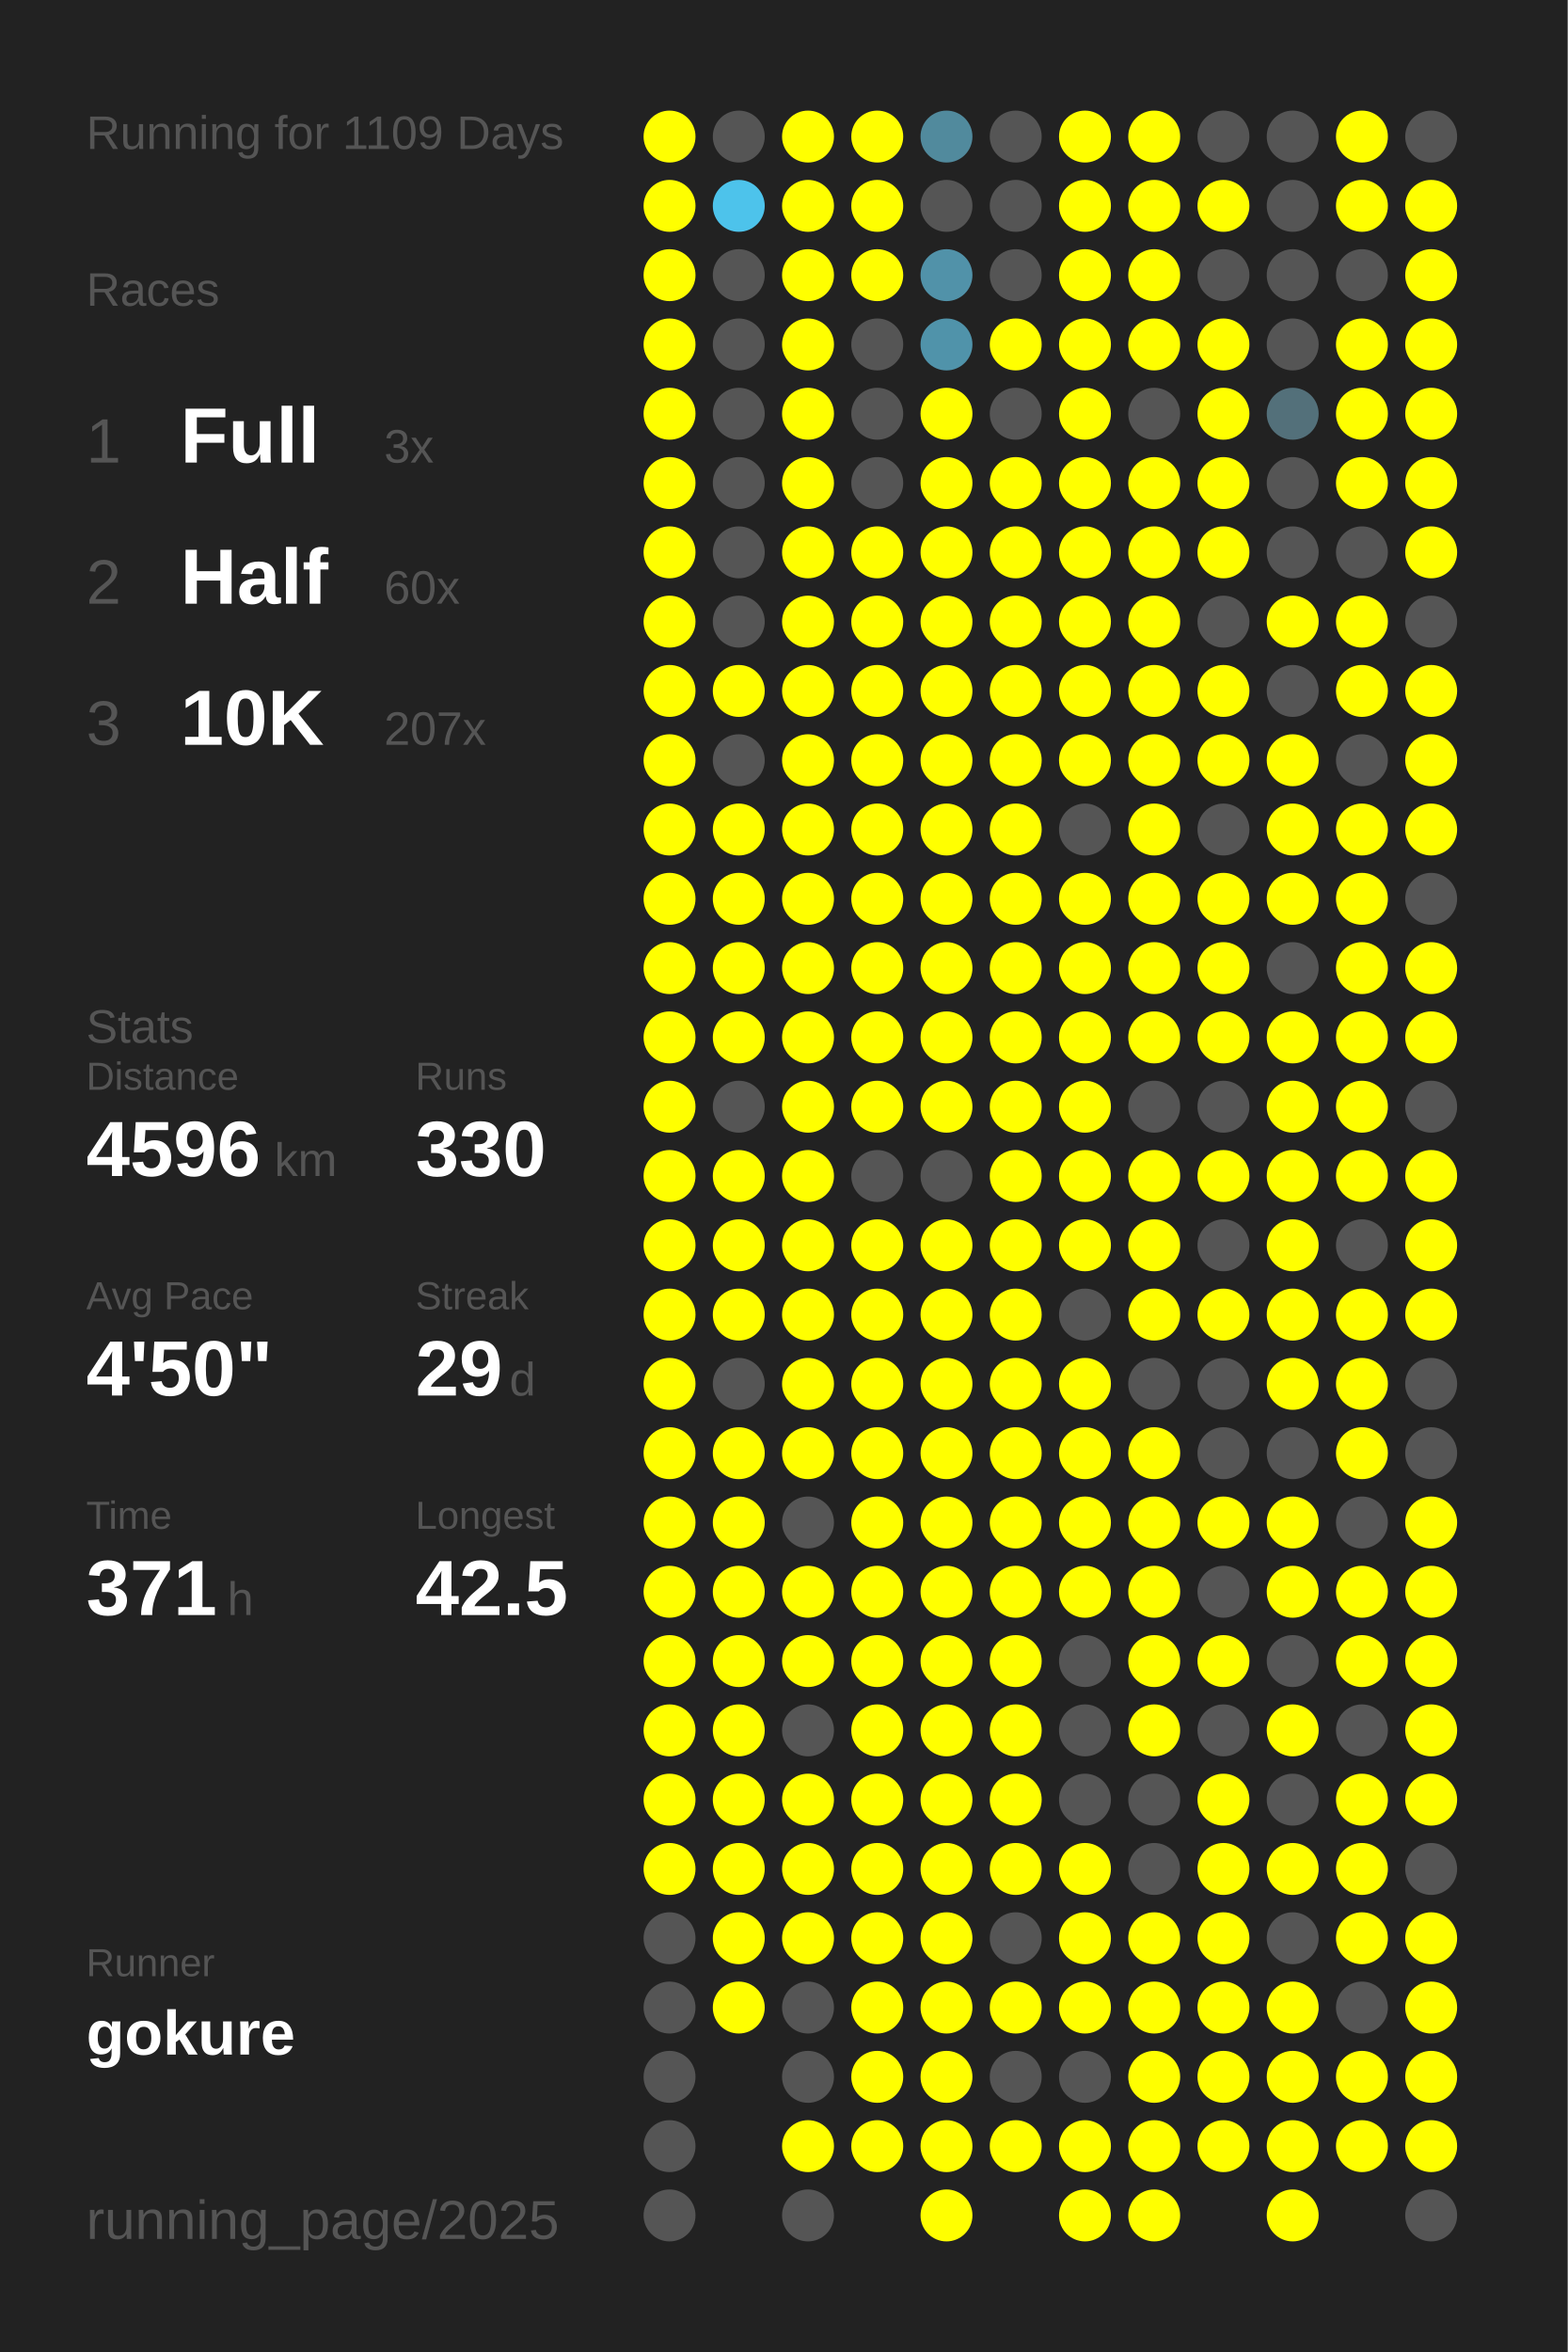
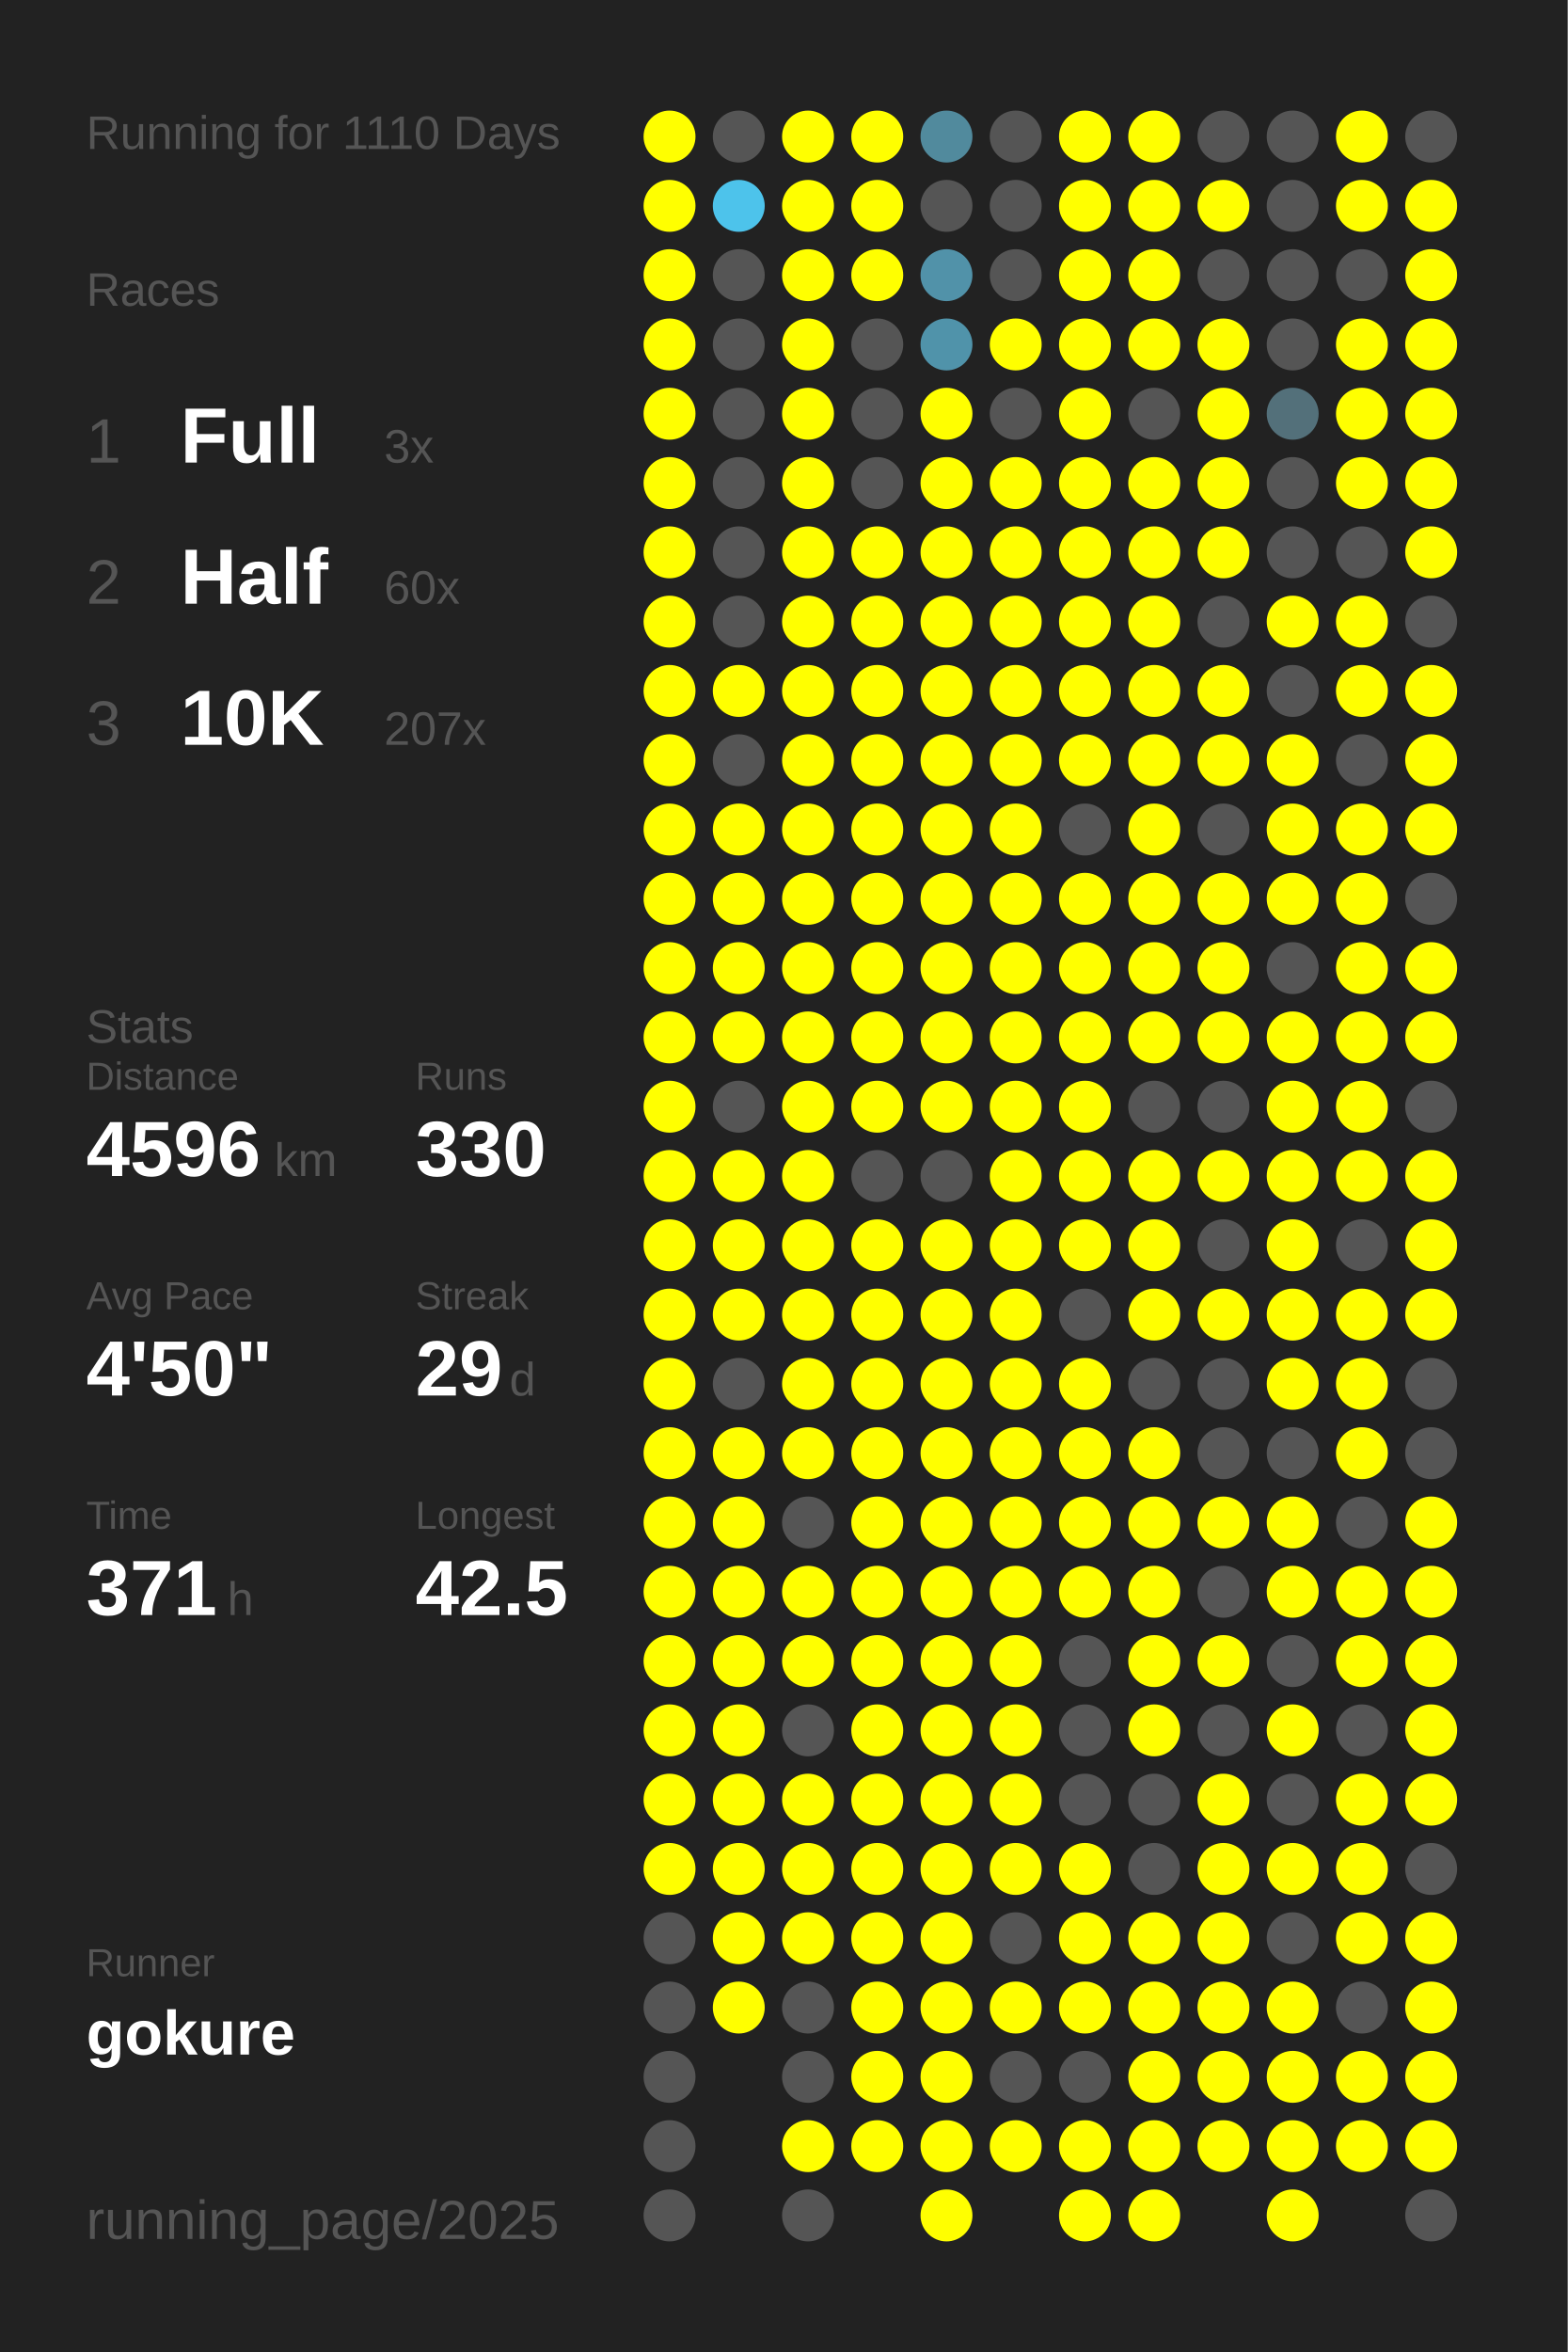
<svg xmlns="http://www.w3.org/2000/svg" baseProfile="full" height="300mm" version="1.1" viewBox="0,0,200,300" width="200mm">
  <defs />
  <rect fill="#222222" height="300" width="200" x="0" y="0" />
-   <text fill="#555555" style="font-size:6px; font-family:Arial;" x="11" y="19">Running for 1109 Days</text>
+   <text fill="#555555" style="font-size:6px; font-family:Arial;" x="11" y="19">Running for 1110 Days</text>
  <text fill="#555555" style="font-size:6px; font-family:Arial;" x="11" y="39">Races</text>
  <text fill="#555555" style="font-size:8px; font-family:Arial;" x="11" y="59">1</text>
  <text fill="#FFFFFF" style="font-size:10px; font-family:Arial; font-weight:bold;" x="23" y="59">Full</text>
  <text fill="#555555" style="font-size:6px; font-family:Arial;" x="49" y="59">3x</text>
  <text fill="#555555" style="font-size:8px; font-family:Arial;" x="11" y="77">2</text>
  <text fill="#FFFFFF" style="font-size:10px; font-family:Arial; font-weight:bold;" x="23" y="77">Half</text>
  <text fill="#555555" style="font-size:6px; font-family:Arial;" x="49" y="77">60x</text>
  <text fill="#555555" style="font-size:8px; font-family:Arial;" x="11" y="95">3</text>
  <text fill="#FFFFFF" style="font-size:10px; font-family:Arial; font-weight:bold;" x="23" y="95">10K</text>
  <text fill="#555555" style="font-size:6px; font-family:Arial;" x="49" y="95">207x</text>
  <text fill="#555555" style="font-size:6px; font-family:Arial;" x="11" y="133">Stats</text>
  <text fill="#555555" style="font-size:5px; font-family:Arial;" x="11" y="139">Distance</text>
  <text fill="#FFFFFF" style="font-size:10px; font-family:Arial; font-weight:bold;" x="11" y="150">4596</text>
  <text fill="#555555" style="font-size:6px; font-family:Arial;" x="35" y="150">km</text>
  <text fill="#555555" style="font-size:5px; font-family:Arial;" x="53" y="139">Runs</text>
  <text fill="#FFFFFF" style="font-size:10px; font-family:Arial; font-weight:bold;" x="53" y="150">330</text>
  <text fill="#555555" style="font-size:5px; font-family:Arial;" x="11" y="167">Avg Pace</text>
  <text fill="#FFFFFF" style="font-size:10px; font-family:Arial; font-weight:bold;" x="11" y="178">4'50"</text>
  <text fill="#555555" style="font-size:5px; font-family:Arial;" x="53" y="167">Streak</text>
  <text fill="#FFFFFF" style="font-size:10px; font-family:Arial; font-weight:bold;" x="53" y="178">29</text>
  <text fill="#555555" style="font-size:6px; font-family:Arial;" x="65" y="178">d</text>
  <text fill="#555555" style="font-size:5px; font-family:Arial;" x="11" y="195">Time</text>
  <text fill="#FFFFFF" style="font-size:10px; font-family:Arial; font-weight:bold;" x="11" y="206">371</text>
  <text fill="#555555" style="font-size:6px; font-family:Arial;" x="29" y="206">h</text>
  <text fill="#555555" style="font-size:5px; font-family:Arial;" x="53" y="195">Longest</text>
  <text fill="#FFFFFF" style="font-size:10px; font-family:Arial; font-weight:bold;" x="53" y="206">42.5</text>
  <text fill="#555555" style="font-size:5px; font-family:Arial;" x="11" y="252.065">Runner</text>
  <text fill="#FFFFFF" style="font-size:8px; font-family:Arial; font-weight:bold;" x="11" y="262.065">gokure</text>
  <text fill="#555555" style="font-size:7px; font-family:Arial;" x="11" y="285.581">running_page/2025</text>
  <circle cx="85.417" cy="17.419" fill="#FFFF00" r="3.312" />
  <circle cx="85.417" cy="26.258" fill="#FFFF00" r="3.312" />
  <circle cx="85.417" cy="35.097" fill="#FFFF00" r="3.312" />
  <circle cx="85.417" cy="43.935" fill="#FFFF00" r="3.312" />
  <circle cx="85.417" cy="52.774" fill="#FFFF00" r="3.312" />
  <circle cx="85.417" cy="61.613" fill="#FFFF00" r="3.312" />
  <circle cx="85.417" cy="70.452" fill="#FFFF00" r="3.312" />
  <circle cx="85.417" cy="79.29" fill="#FFFF00" r="3.312" />
  <circle cx="85.417" cy="88.129" fill="#FFFF00" r="3.312" />
  <circle cx="85.417" cy="96.968" fill="#FFFF00" r="3.312" />
  <circle cx="85.417" cy="105.806" fill="#FFFF00" r="3.312" />
  <circle cx="85.417" cy="114.645" fill="#FFFF00" r="3.312" />
  <circle cx="85.417" cy="123.484" fill="#FFFF00" r="3.312" />
  <circle cx="85.417" cy="132.323" fill="#FFFF00" r="3.312" />
  <circle cx="85.417" cy="141.161" fill="#FFFF00" r="3.312" />
  <circle cx="85.417" cy="150" fill="#FFFF00" r="3.312" />
  <circle cx="85.417" cy="158.839" fill="#FFFF00" r="3.312" />
  <circle cx="85.417" cy="167.677" fill="#FFFF00" r="3.312" />
  <circle cx="85.417" cy="176.516" fill="#FFFF00" r="3.312" />
  <circle cx="85.417" cy="185.355" fill="#FFFF00" r="3.312" />
  <circle cx="85.417" cy="194.194" fill="#FFFF00" r="3.312" />
  <circle cx="85.417" cy="203.032" fill="#FFFF00" r="3.312" />
  <circle cx="85.417" cy="211.871" fill="#FFFF00" r="3.312" />
  <circle cx="85.417" cy="220.71" fill="#FFFF00" r="3.312" />
  <circle cx="85.417" cy="229.548" fill="#FFFF00" r="3.312" />
  <circle cx="85.417" cy="238.387" fill="#FFFF00" r="3.312" />
  <circle cx="85.417" cy="247.226" fill="#555555" r="3.312" />
  <circle cx="85.417" cy="256.065" fill="#555555" r="3.312" />
  <circle cx="85.417" cy="264.903" fill="#555555" r="3.312" />
  <circle cx="85.417" cy="273.742" fill="#555555" r="3.312" />
  <circle cx="85.417" cy="282.581" fill="#555555" r="3.312" />
  <circle cx="94.25" cy="17.419" fill="#555555" r="3.312" />
  <circle cx="94.25" cy="26.258" fill="#4dc3eb" r="3.312" />
  <circle cx="94.25" cy="35.097" fill="#555555" r="3.312" />
  <circle cx="94.25" cy="43.935" fill="#555555" r="3.312" />
  <circle cx="94.25" cy="52.774" fill="#555555" r="3.312" />
  <circle cx="94.25" cy="61.613" fill="#555555" r="3.312" />
  <circle cx="94.25" cy="70.452" fill="#555555" r="3.312" />
  <circle cx="94.25" cy="79.29" fill="#555555" r="3.312" />
  <circle cx="94.25" cy="88.129" fill="#FFFF00" r="3.312" />
  <circle cx="94.25" cy="96.968" fill="#555555" r="3.312" />
  <circle cx="94.25" cy="105.806" fill="#FFFF00" r="3.312" />
  <circle cx="94.25" cy="114.645" fill="#FFFF00" r="3.312" />
  <circle cx="94.25" cy="123.484" fill="#FFFF00" r="3.312" />
  <circle cx="94.25" cy="132.323" fill="#FFFF00" r="3.312" />
  <circle cx="94.25" cy="141.161" fill="#555555" r="3.312" />
  <circle cx="94.25" cy="150" fill="#FFFF00" r="3.312" />
  <circle cx="94.25" cy="158.839" fill="#FFFF00" r="3.312" />
  <circle cx="94.25" cy="167.677" fill="#FFFF00" r="3.312" />
  <circle cx="94.25" cy="176.516" fill="#555555" r="3.312" />
  <circle cx="94.25" cy="185.355" fill="#FFFF00" r="3.312" />
  <circle cx="94.25" cy="194.194" fill="#FFFF00" r="3.312" />
  <circle cx="94.25" cy="203.032" fill="#FFFF00" r="3.312" />
  <circle cx="94.25" cy="211.871" fill="#FFFF00" r="3.312" />
  <circle cx="94.25" cy="220.71" fill="#FFFF00" r="3.312" />
  <circle cx="94.25" cy="229.548" fill="#FFFF00" r="3.312" />
  <circle cx="94.25" cy="238.387" fill="#FFFF00" r="3.312" />
  <circle cx="94.25" cy="247.226" fill="#FFFF00" r="3.312" />
  <circle cx="94.25" cy="256.065" fill="#FFFF00" r="3.312" />
  <circle cx="103.083" cy="17.419" fill="#FFFF00" r="3.312" />
  <circle cx="103.083" cy="26.258" fill="#FFFF00" r="3.312" />
  <circle cx="103.083" cy="35.097" fill="#FFFF00" r="3.312" />
  <circle cx="103.083" cy="43.935" fill="#FFFF00" r="3.312" />
  <circle cx="103.083" cy="52.774" fill="#FFFF00" r="3.312" />
  <circle cx="103.083" cy="61.613" fill="#FFFF00" r="3.312" />
  <circle cx="103.083" cy="70.452" fill="#FFFF00" r="3.312" />
  <circle cx="103.083" cy="79.29" fill="#FFFF00" r="3.312" />
  <circle cx="103.083" cy="88.129" fill="#FFFF00" r="3.312" />
  <circle cx="103.083" cy="96.968" fill="#FFFF00" r="3.312" />
  <circle cx="103.083" cy="105.806" fill="#FFFF00" r="3.312" />
  <circle cx="103.083" cy="114.645" fill="#FFFF00" r="3.312" />
  <circle cx="103.083" cy="123.484" fill="#FFFF00" r="3.312" />
  <circle cx="103.083" cy="132.323" fill="#FFFF00" r="3.312" />
  <circle cx="103.083" cy="141.161" fill="#FFFF00" r="3.312" />
  <circle cx="103.083" cy="150" fill="#FFFF00" r="3.312" />
  <circle cx="103.083" cy="158.839" fill="#FFFF00" r="3.312" />
  <circle cx="103.083" cy="167.677" fill="#FFFF00" r="3.312" />
  <circle cx="103.083" cy="176.516" fill="#FFFF00" r="3.312" />
  <circle cx="103.083" cy="185.355" fill="#FFFF00" r="3.312" />
  <circle cx="103.083" cy="194.194" fill="#555555" r="3.312" />
  <circle cx="103.083" cy="203.032" fill="#FFFF00" r="3.312" />
  <circle cx="103.083" cy="211.871" fill="#FFFF00" r="3.312" />
  <circle cx="103.083" cy="220.71" fill="#555555" r="3.312" />
  <circle cx="103.083" cy="229.548" fill="#FFFF00" r="3.312" />
  <circle cx="103.083" cy="238.387" fill="#FFFF00" r="3.312" />
  <circle cx="103.083" cy="247.226" fill="#FFFF00" r="3.312" />
  <circle cx="103.083" cy="256.065" fill="#555555" r="3.312" />
  <circle cx="103.083" cy="264.903" fill="#555555" r="3.312" />
  <circle cx="103.083" cy="273.742" fill="#FFFF00" r="3.312" />
  <circle cx="103.083" cy="282.581" fill="#555555" r="3.312" />
  <circle cx="111.917" cy="17.419" fill="#FFFF00" r="3.312" />
  <circle cx="111.917" cy="26.258" fill="#FFFF00" r="3.312" />
  <circle cx="111.917" cy="35.097" fill="#FFFF00" r="3.312" />
  <circle cx="111.917" cy="43.935" fill="#555555" r="3.312" />
  <circle cx="111.917" cy="52.774" fill="#555555" r="3.312" />
  <circle cx="111.917" cy="61.613" fill="#555555" r="3.312" />
  <circle cx="111.917" cy="70.452" fill="#FFFF00" r="3.312" />
  <circle cx="111.917" cy="79.29" fill="#FFFF00" r="3.312" />
  <circle cx="111.917" cy="88.129" fill="#FFFF00" r="3.312" />
  <circle cx="111.917" cy="96.968" fill="#FFFF00" r="3.312" />
  <circle cx="111.917" cy="105.806" fill="#FFFF00" r="3.312" />
  <circle cx="111.917" cy="114.645" fill="#FFFF00" r="3.312" />
  <circle cx="111.917" cy="123.484" fill="#FFFF00" r="3.312" />
  <circle cx="111.917" cy="132.323" fill="#FFFF00" r="3.312" />
  <circle cx="111.917" cy="141.161" fill="#FFFF00" r="3.312" />
  <circle cx="111.917" cy="150" fill="#555555" r="3.312" />
  <circle cx="111.917" cy="158.839" fill="#FFFF00" r="3.312" />
  <circle cx="111.917" cy="167.677" fill="#FFFF00" r="3.312" />
  <circle cx="111.917" cy="176.516" fill="#FFFF00" r="3.312" />
  <circle cx="111.917" cy="185.355" fill="#FFFF00" r="3.312" />
  <circle cx="111.917" cy="194.194" fill="#FFFF00" r="3.312" />
  <circle cx="111.917" cy="203.032" fill="#FFFF00" r="3.312" />
  <circle cx="111.917" cy="211.871" fill="#FFFF00" r="3.312" />
  <circle cx="111.917" cy="220.71" fill="#FFFF00" r="3.312" />
  <circle cx="111.917" cy="229.548" fill="#FFFF00" r="3.312" />
  <circle cx="111.917" cy="238.387" fill="#FFFF00" r="3.312" />
  <circle cx="111.917" cy="247.226" fill="#FFFF00" r="3.312" />
  <circle cx="111.917" cy="256.065" fill="#FFFF00" r="3.312" />
  <circle cx="111.917" cy="264.903" fill="#FFFF00" r="3.312" />
  <circle cx="111.917" cy="273.742" fill="#FFFF00" r="3.312" />
  <circle cx="120.75" cy="17.419" fill="#518a9d" r="3.312" />
  <circle cx="120.75" cy="26.258" fill="#555555" r="3.312" />
  <circle cx="120.75" cy="35.097" fill="#5192a9" r="3.312" />
  <circle cx="120.75" cy="43.935" fill="#5093aa" r="3.312" />
  <circle cx="120.75" cy="52.774" fill="#FFFF00" r="3.312" />
  <circle cx="120.75" cy="61.613" fill="#FFFF00" r="3.312" />
  <circle cx="120.75" cy="70.452" fill="#FFFF00" r="3.312" />
  <circle cx="120.75" cy="79.29" fill="#FFFF00" r="3.312" />
  <circle cx="120.75" cy="88.129" fill="#FFFF00" r="3.312" />
  <circle cx="120.75" cy="96.968" fill="#FFFF00" r="3.312" />
  <circle cx="120.75" cy="105.806" fill="#FFFF00" r="3.312" />
  <circle cx="120.75" cy="114.645" fill="#FFFF00" r="3.312" />
  <circle cx="120.75" cy="123.484" fill="#FFFF00" r="3.312" />
  <circle cx="120.75" cy="132.323" fill="#FFFF00" r="3.312" />
  <circle cx="120.75" cy="141.161" fill="#FFFF00" r="3.312" />
  <circle cx="120.75" cy="150" fill="#555555" r="3.312" />
  <circle cx="120.75" cy="158.839" fill="#FFFF00" r="3.312" />
  <circle cx="120.75" cy="167.677" fill="#FFFF00" r="3.312" />
  <circle cx="120.75" cy="176.516" fill="#FFFF00" r="3.312" />
  <circle cx="120.75" cy="185.355" fill="#FFFF00" r="3.312" />
  <circle cx="120.75" cy="194.194" fill="#FFFF00" r="3.312" />
  <circle cx="120.75" cy="203.032" fill="#FFFF00" r="3.312" />
  <circle cx="120.75" cy="211.871" fill="#FFFF00" r="3.312" />
  <circle cx="120.75" cy="220.71" fill="#FFFF00" r="3.312" />
  <circle cx="120.75" cy="229.548" fill="#FFFF00" r="3.312" />
  <circle cx="120.75" cy="238.387" fill="#FFFF00" r="3.312" />
  <circle cx="120.75" cy="247.226" fill="#FFFF00" r="3.312" />
  <circle cx="120.75" cy="256.065" fill="#FFFF00" r="3.312" />
  <circle cx="120.75" cy="264.903" fill="#FFFF00" r="3.312" />
  <circle cx="120.75" cy="273.742" fill="#FFFF00" r="3.312" />
  <circle cx="120.75" cy="282.581" fill="#FFFF00" r="3.312" />
  <circle cx="129.583" cy="17.419" fill="#555555" r="3.312" />
  <circle cx="129.583" cy="26.258" fill="#555555" r="3.312" />
  <circle cx="129.583" cy="35.097" fill="#555555" r="3.312" />
  <circle cx="129.583" cy="43.935" fill="#FFFF00" r="3.312" />
  <circle cx="129.583" cy="52.774" fill="#555555" r="3.312" />
  <circle cx="129.583" cy="61.613" fill="#FFFF00" r="3.312" />
  <circle cx="129.583" cy="70.452" fill="#FFFF00" r="3.312" />
  <circle cx="129.583" cy="79.29" fill="#FFFF00" r="3.312" />
  <circle cx="129.583" cy="88.129" fill="#FFFF00" r="3.312" />
  <circle cx="129.583" cy="96.968" fill="#FFFF00" r="3.312" />
  <circle cx="129.583" cy="105.806" fill="#FFFF00" r="3.312" />
  <circle cx="129.583" cy="114.645" fill="#FFFF00" r="3.312" />
  <circle cx="129.583" cy="123.484" fill="#FFFF00" r="3.312" />
  <circle cx="129.583" cy="132.323" fill="#FFFF00" r="3.312" />
  <circle cx="129.583" cy="141.161" fill="#FFFF00" r="3.312" />
  <circle cx="129.583" cy="150" fill="#FFFF00" r="3.312" />
  <circle cx="129.583" cy="158.839" fill="#FFFF00" r="3.312" />
  <circle cx="129.583" cy="167.677" fill="#FFFF00" r="3.312" />
  <circle cx="129.583" cy="176.516" fill="#FFFF00" r="3.312" />
  <circle cx="129.583" cy="185.355" fill="#FFFF00" r="3.312" />
  <circle cx="129.583" cy="194.194" fill="#FFFF00" r="3.312" />
  <circle cx="129.583" cy="203.032" fill="#FFFF00" r="3.312" />
  <circle cx="129.583" cy="211.871" fill="#FFFF00" r="3.312" />
  <circle cx="129.583" cy="220.71" fill="#FFFF00" r="3.312" />
  <circle cx="129.583" cy="229.548" fill="#FFFF00" r="3.312" />
  <circle cx="129.583" cy="238.387" fill="#FFFF00" r="3.312" />
  <circle cx="129.583" cy="247.226" fill="#555555" r="3.312" />
  <circle cx="129.583" cy="256.065" fill="#FFFF00" r="3.312" />
  <circle cx="129.583" cy="264.903" fill="#555555" r="3.312" />
  <circle cx="129.583" cy="273.742" fill="#FFFF00" r="3.312" />
  <circle cx="138.417" cy="17.419" fill="#FFFF00" r="3.312" />
  <circle cx="138.417" cy="26.258" fill="#FFFF00" r="3.312" />
  <circle cx="138.417" cy="35.097" fill="#FFFF00" r="3.312" />
  <circle cx="138.417" cy="43.935" fill="#FFFF00" r="3.312" />
  <circle cx="138.417" cy="52.774" fill="#FFFF00" r="3.312" />
  <circle cx="138.417" cy="61.613" fill="#FFFF00" r="3.312" />
  <circle cx="138.417" cy="70.452" fill="#FFFF00" r="3.312" />
  <circle cx="138.417" cy="79.29" fill="#FFFF00" r="3.312" />
  <circle cx="138.417" cy="88.129" fill="#FFFF00" r="3.312" />
  <circle cx="138.417" cy="96.968" fill="#FFFF00" r="3.312" />
  <circle cx="138.417" cy="105.806" fill="#555555" r="3.312" />
  <circle cx="138.417" cy="114.645" fill="#FFFF00" r="3.312" />
  <circle cx="138.417" cy="123.484" fill="#FFFF00" r="3.312" />
  <circle cx="138.417" cy="132.323" fill="#FFFF00" r="3.312" />
  <circle cx="138.417" cy="141.161" fill="#FFFF00" r="3.312" />
  <circle cx="138.417" cy="150" fill="#FFFF00" r="3.312" />
  <circle cx="138.417" cy="158.839" fill="#FFFF00" r="3.312" />
  <circle cx="138.417" cy="167.677" fill="#555555" r="3.312" />
  <circle cx="138.417" cy="176.516" fill="#FFFF00" r="3.312" />
  <circle cx="138.417" cy="185.355" fill="#FFFF00" r="3.312" />
  <circle cx="138.417" cy="194.194" fill="#FFFF00" r="3.312" />
  <circle cx="138.417" cy="203.032" fill="#FFFF00" r="3.312" />
  <circle cx="138.417" cy="211.871" fill="#555555" r="3.312" />
  <circle cx="138.417" cy="220.71" fill="#555555" r="3.312" />
  <circle cx="138.417" cy="229.548" fill="#555555" r="3.312" />
  <circle cx="138.417" cy="238.387" fill="#FFFF00" r="3.312" />
  <circle cx="138.417" cy="247.226" fill="#FFFF00" r="3.312" />
  <circle cx="138.417" cy="256.065" fill="#FFFF00" r="3.312" />
  <circle cx="138.417" cy="264.903" fill="#555555" r="3.312" />
  <circle cx="138.417" cy="273.742" fill="#FFFF00" r="3.312" />
  <circle cx="138.417" cy="282.581" fill="#FFFF00" r="3.312" />
  <circle cx="147.25" cy="17.419" fill="#FFFF00" r="3.312" />
  <circle cx="147.25" cy="26.258" fill="#FFFF00" r="3.312" />
  <circle cx="147.25" cy="35.097" fill="#FFFF00" r="3.312" />
  <circle cx="147.25" cy="43.935" fill="#FFFF00" r="3.312" />
  <circle cx="147.25" cy="52.774" fill="#555555" r="3.312" />
  <circle cx="147.25" cy="61.613" fill="#FFFF00" r="3.312" />
  <circle cx="147.25" cy="70.452" fill="#FFFF00" r="3.312" />
  <circle cx="147.25" cy="79.29" fill="#FFFF00" r="3.312" />
  <circle cx="147.25" cy="88.129" fill="#FFFF00" r="3.312" />
  <circle cx="147.25" cy="96.968" fill="#FFFF00" r="3.312" />
  <circle cx="147.25" cy="105.806" fill="#FFFF00" r="3.312" />
  <circle cx="147.25" cy="114.645" fill="#FFFF00" r="3.312" />
  <circle cx="147.25" cy="123.484" fill="#FFFF00" r="3.312" />
  <circle cx="147.25" cy="132.323" fill="#FFFF00" r="3.312" />
  <circle cx="147.25" cy="141.161" fill="#555555" r="3.312" />
  <circle cx="147.25" cy="150" fill="#FFFF00" r="3.312" />
  <circle cx="147.25" cy="158.839" fill="#FFFF00" r="3.312" />
  <circle cx="147.25" cy="167.677" fill="#FFFF00" r="3.312" />
  <circle cx="147.25" cy="176.516" fill="#555555" r="3.312" />
  <circle cx="147.25" cy="185.355" fill="#FFFF00" r="3.312" />
  <circle cx="147.25" cy="194.194" fill="#FFFF00" r="3.312" />
  <circle cx="147.25" cy="203.032" fill="#FFFF00" r="3.312" />
  <circle cx="147.25" cy="211.871" fill="#FFFF00" r="3.312" />
  <circle cx="147.25" cy="220.71" fill="#FFFF00" r="3.312" />
  <circle cx="147.25" cy="229.548" fill="#555555" r="3.312" />
  <circle cx="147.25" cy="238.387" fill="#555555" r="3.312" />
  <circle cx="147.25" cy="247.226" fill="#FFFF00" r="3.312" />
  <circle cx="147.25" cy="256.065" fill="#FFFF00" r="3.312" />
  <circle cx="147.25" cy="264.903" fill="#FFFF00" r="3.312" />
  <circle cx="147.25" cy="273.742" fill="#FFFF00" r="3.312" />
  <circle cx="147.25" cy="282.581" fill="#FFFF00" r="3.312" />
  <circle cx="156.083" cy="17.419" fill="#555555" r="3.312" />
  <circle cx="156.083" cy="26.258" fill="#FFFF00" r="3.312" />
  <circle cx="156.083" cy="35.097" fill="#555555" r="3.312" />
  <circle cx="156.083" cy="43.935" fill="#FFFF00" r="3.312" />
  <circle cx="156.083" cy="52.774" fill="#FFFF00" r="3.312" />
  <circle cx="156.083" cy="61.613" fill="#FFFF00" r="3.312" />
  <circle cx="156.083" cy="70.452" fill="#FFFF00" r="3.312" />
  <circle cx="156.083" cy="79.29" fill="#555555" r="3.312" />
  <circle cx="156.083" cy="88.129" fill="#FFFF00" r="3.312" />
  <circle cx="156.083" cy="96.968" fill="#FFFF00" r="3.312" />
  <circle cx="156.083" cy="105.806" fill="#555555" r="3.312" />
  <circle cx="156.083" cy="114.645" fill="#FFFF00" r="3.312" />
  <circle cx="156.083" cy="123.484" fill="#FFFF00" r="3.312" />
  <circle cx="156.083" cy="132.323" fill="#FFFF00" r="3.312" />
  <circle cx="156.083" cy="141.161" fill="#555555" r="3.312" />
  <circle cx="156.083" cy="150" fill="#FFFF00" r="3.312" />
  <circle cx="156.083" cy="158.839" fill="#555555" r="3.312" />
  <circle cx="156.083" cy="167.677" fill="#FFFF00" r="3.312" />
  <circle cx="156.083" cy="176.516" fill="#555555" r="3.312" />
  <circle cx="156.083" cy="185.355" fill="#555555" r="3.312" />
  <circle cx="156.083" cy="194.194" fill="#FFFF00" r="3.312" />
  <circle cx="156.083" cy="203.032" fill="#555555" r="3.312" />
  <circle cx="156.083" cy="211.871" fill="#FFFF00" r="3.312" />
  <circle cx="156.083" cy="220.71" fill="#555555" r="3.312" />
  <circle cx="156.083" cy="229.548" fill="#FFFF00" r="3.312" />
  <circle cx="156.083" cy="238.387" fill="#FFFF00" r="3.312" />
  <circle cx="156.083" cy="247.226" fill="#FFFF00" r="3.312" />
  <circle cx="156.083" cy="256.065" fill="#FFFF00" r="3.312" />
  <circle cx="156.083" cy="264.903" fill="#FFFF00" r="3.312" />
  <circle cx="156.083" cy="273.742" fill="#FFFF00" r="3.312" />
  <circle cx="164.917" cy="17.419" fill="#555555" r="3.312" />
  <circle cx="164.917" cy="26.258" fill="#555555" r="3.312" />
  <circle cx="164.917" cy="35.097" fill="#555555" r="3.312" />
  <circle cx="164.917" cy="43.935" fill="#555555" r="3.312" />
  <circle cx="164.917" cy="52.774" fill="#53707a" r="3.312" />
  <circle cx="164.917" cy="61.613" fill="#555555" r="3.312" />
  <circle cx="164.917" cy="70.452" fill="#555555" r="3.312" />
  <circle cx="164.917" cy="79.29" fill="#FFFF00" r="3.312" />
  <circle cx="164.917" cy="88.129" fill="#555555" r="3.312" />
  <circle cx="164.917" cy="96.968" fill="#FFFF00" r="3.312" />
  <circle cx="164.917" cy="105.806" fill="#FFFF00" r="3.312" />
  <circle cx="164.917" cy="114.645" fill="#FFFF00" r="3.312" />
  <circle cx="164.917" cy="123.484" fill="#555555" r="3.312" />
  <circle cx="164.917" cy="132.323" fill="#FFFF00" r="3.312" />
  <circle cx="164.917" cy="141.161" fill="#FFFF00" r="3.312" />
  <circle cx="164.917" cy="150" fill="#FFFF00" r="3.312" />
  <circle cx="164.917" cy="158.839" fill="#FFFF00" r="3.312" />
  <circle cx="164.917" cy="167.677" fill="#FFFF00" r="3.312" />
  <circle cx="164.917" cy="176.516" fill="#FFFF00" r="3.312" />
  <circle cx="164.917" cy="185.355" fill="#555555" r="3.312" />
  <circle cx="164.917" cy="194.194" fill="#FFFF00" r="3.312" />
  <circle cx="164.917" cy="203.032" fill="#FFFF00" r="3.312" />
  <circle cx="164.917" cy="211.871" fill="#555555" r="3.312" />
  <circle cx="164.917" cy="220.71" fill="#FFFF00" r="3.312" />
  <circle cx="164.917" cy="229.548" fill="#555555" r="3.312" />
  <circle cx="164.917" cy="238.387" fill="#FFFF00" r="3.312" />
  <circle cx="164.917" cy="247.226" fill="#555555" r="3.312" />
  <circle cx="164.917" cy="256.065" fill="#FFFF00" r="3.312" />
  <circle cx="164.917" cy="264.903" fill="#FFFF00" r="3.312" />
  <circle cx="164.917" cy="273.742" fill="#FFFF00" r="3.312" />
  <circle cx="164.917" cy="282.581" fill="#FFFF00" r="3.312" />
  <circle cx="173.75" cy="17.419" fill="#FFFF00" r="3.312" />
  <circle cx="173.75" cy="26.258" fill="#FFFF00" r="3.312" />
  <circle cx="173.75" cy="35.097" fill="#555555" r="3.312" />
  <circle cx="173.75" cy="43.935" fill="#FFFF00" r="3.312" />
  <circle cx="173.75" cy="52.774" fill="#FFFF00" r="3.312" />
  <circle cx="173.75" cy="61.613" fill="#FFFF00" r="3.312" />
  <circle cx="173.75" cy="70.452" fill="#555555" r="3.312" />
  <circle cx="173.75" cy="79.29" fill="#FFFF00" r="3.312" />
  <circle cx="173.75" cy="88.129" fill="#FFFF00" r="3.312" />
  <circle cx="173.75" cy="96.968" fill="#555555" r="3.312" />
  <circle cx="173.75" cy="105.806" fill="#FFFF00" r="3.312" />
  <circle cx="173.75" cy="114.645" fill="#FFFF00" r="3.312" />
  <circle cx="173.75" cy="123.484" fill="#FFFF00" r="3.312" />
  <circle cx="173.75" cy="132.323" fill="#FFFF00" r="3.312" />
  <circle cx="173.75" cy="141.161" fill="#FFFF00" r="3.312" />
  <circle cx="173.75" cy="150" fill="#FFFF00" r="3.312" />
  <circle cx="173.75" cy="158.839" fill="#555555" r="3.312" />
  <circle cx="173.75" cy="167.677" fill="#FFFF00" r="3.312" />
  <circle cx="173.75" cy="176.516" fill="#FFFF00" r="3.312" />
  <circle cx="173.75" cy="185.355" fill="#FFFF00" r="3.312" />
  <circle cx="173.75" cy="194.194" fill="#555555" r="3.312" />
  <circle cx="173.75" cy="203.032" fill="#FFFF00" r="3.312" />
  <circle cx="173.75" cy="211.871" fill="#FFFF00" r="3.312" />
  <circle cx="173.75" cy="220.71" fill="#555555" r="3.312" />
  <circle cx="173.75" cy="229.548" fill="#FFFF00" r="3.312" />
  <circle cx="173.75" cy="238.387" fill="#FFFF00" r="3.312" />
  <circle cx="173.75" cy="247.226" fill="#FFFF00" r="3.312" />
  <circle cx="173.75" cy="256.065" fill="#555555" r="3.312" />
  <circle cx="173.75" cy="264.903" fill="#FFFF00" r="3.312" />
  <circle cx="173.75" cy="273.742" fill="#FFFF00" r="3.312" />
  <circle cx="182.583" cy="17.419" fill="#555555" r="3.312" />
  <circle cx="182.583" cy="26.258" fill="#FFFF00" r="3.312" />
  <circle cx="182.583" cy="35.097" fill="#FFFF00" r="3.312" />
  <circle cx="182.583" cy="43.935" fill="#FFFF00" r="3.312" />
  <circle cx="182.583" cy="52.774" fill="#FFFF00" r="3.312" />
  <circle cx="182.583" cy="61.613" fill="#FFFF00" r="3.312" />
  <circle cx="182.583" cy="70.452" fill="#FFFF00" r="3.312" />
  <circle cx="182.583" cy="79.29" fill="#555555" r="3.312" />
  <circle cx="182.583" cy="88.129" fill="#FFFF00" r="3.312" />
  <circle cx="182.583" cy="96.968" fill="#FFFF00" r="3.312" />
  <circle cx="182.583" cy="105.806" fill="#FFFF00" r="3.312" />
  <circle cx="182.583" cy="114.645" fill="#555555" r="3.312" />
  <circle cx="182.583" cy="123.484" fill="#FFFF00" r="3.312" />
  <circle cx="182.583" cy="132.323" fill="#FFFF00" r="3.312" />
  <circle cx="182.583" cy="141.161" fill="#555555" r="3.312" />
  <circle cx="182.583" cy="150" fill="#FFFF00" r="3.312" />
  <circle cx="182.583" cy="158.839" fill="#FFFF00" r="3.312" />
  <circle cx="182.583" cy="167.677" fill="#FFFF00" r="3.312" />
  <circle cx="182.583" cy="176.516" fill="#555555" r="3.312" />
  <circle cx="182.583" cy="185.355" fill="#555555" r="3.312" />
  <circle cx="182.583" cy="194.194" fill="#FFFF00" r="3.312" />
  <circle cx="182.583" cy="203.032" fill="#FFFF00" r="3.312" />
  <circle cx="182.583" cy="211.871" fill="#FFFF00" r="3.312" />
  <circle cx="182.583" cy="220.71" fill="#FFFF00" r="3.312" />
  <circle cx="182.583" cy="229.548" fill="#FFFF00" r="3.312" />
  <circle cx="182.583" cy="238.387" fill="#555555" r="3.312" />
  <circle cx="182.583" cy="247.226" fill="#FFFF00" r="3.312" />
  <circle cx="182.583" cy="256.065" fill="#FFFF00" r="3.312" />
  <circle cx="182.583" cy="264.903" fill="#FFFF00" r="3.312" />
  <circle cx="182.583" cy="273.742" fill="#FFFF00" r="3.312" />
  <circle cx="182.583" cy="282.581" fill="#555555" r="3.312" />
</svg>
